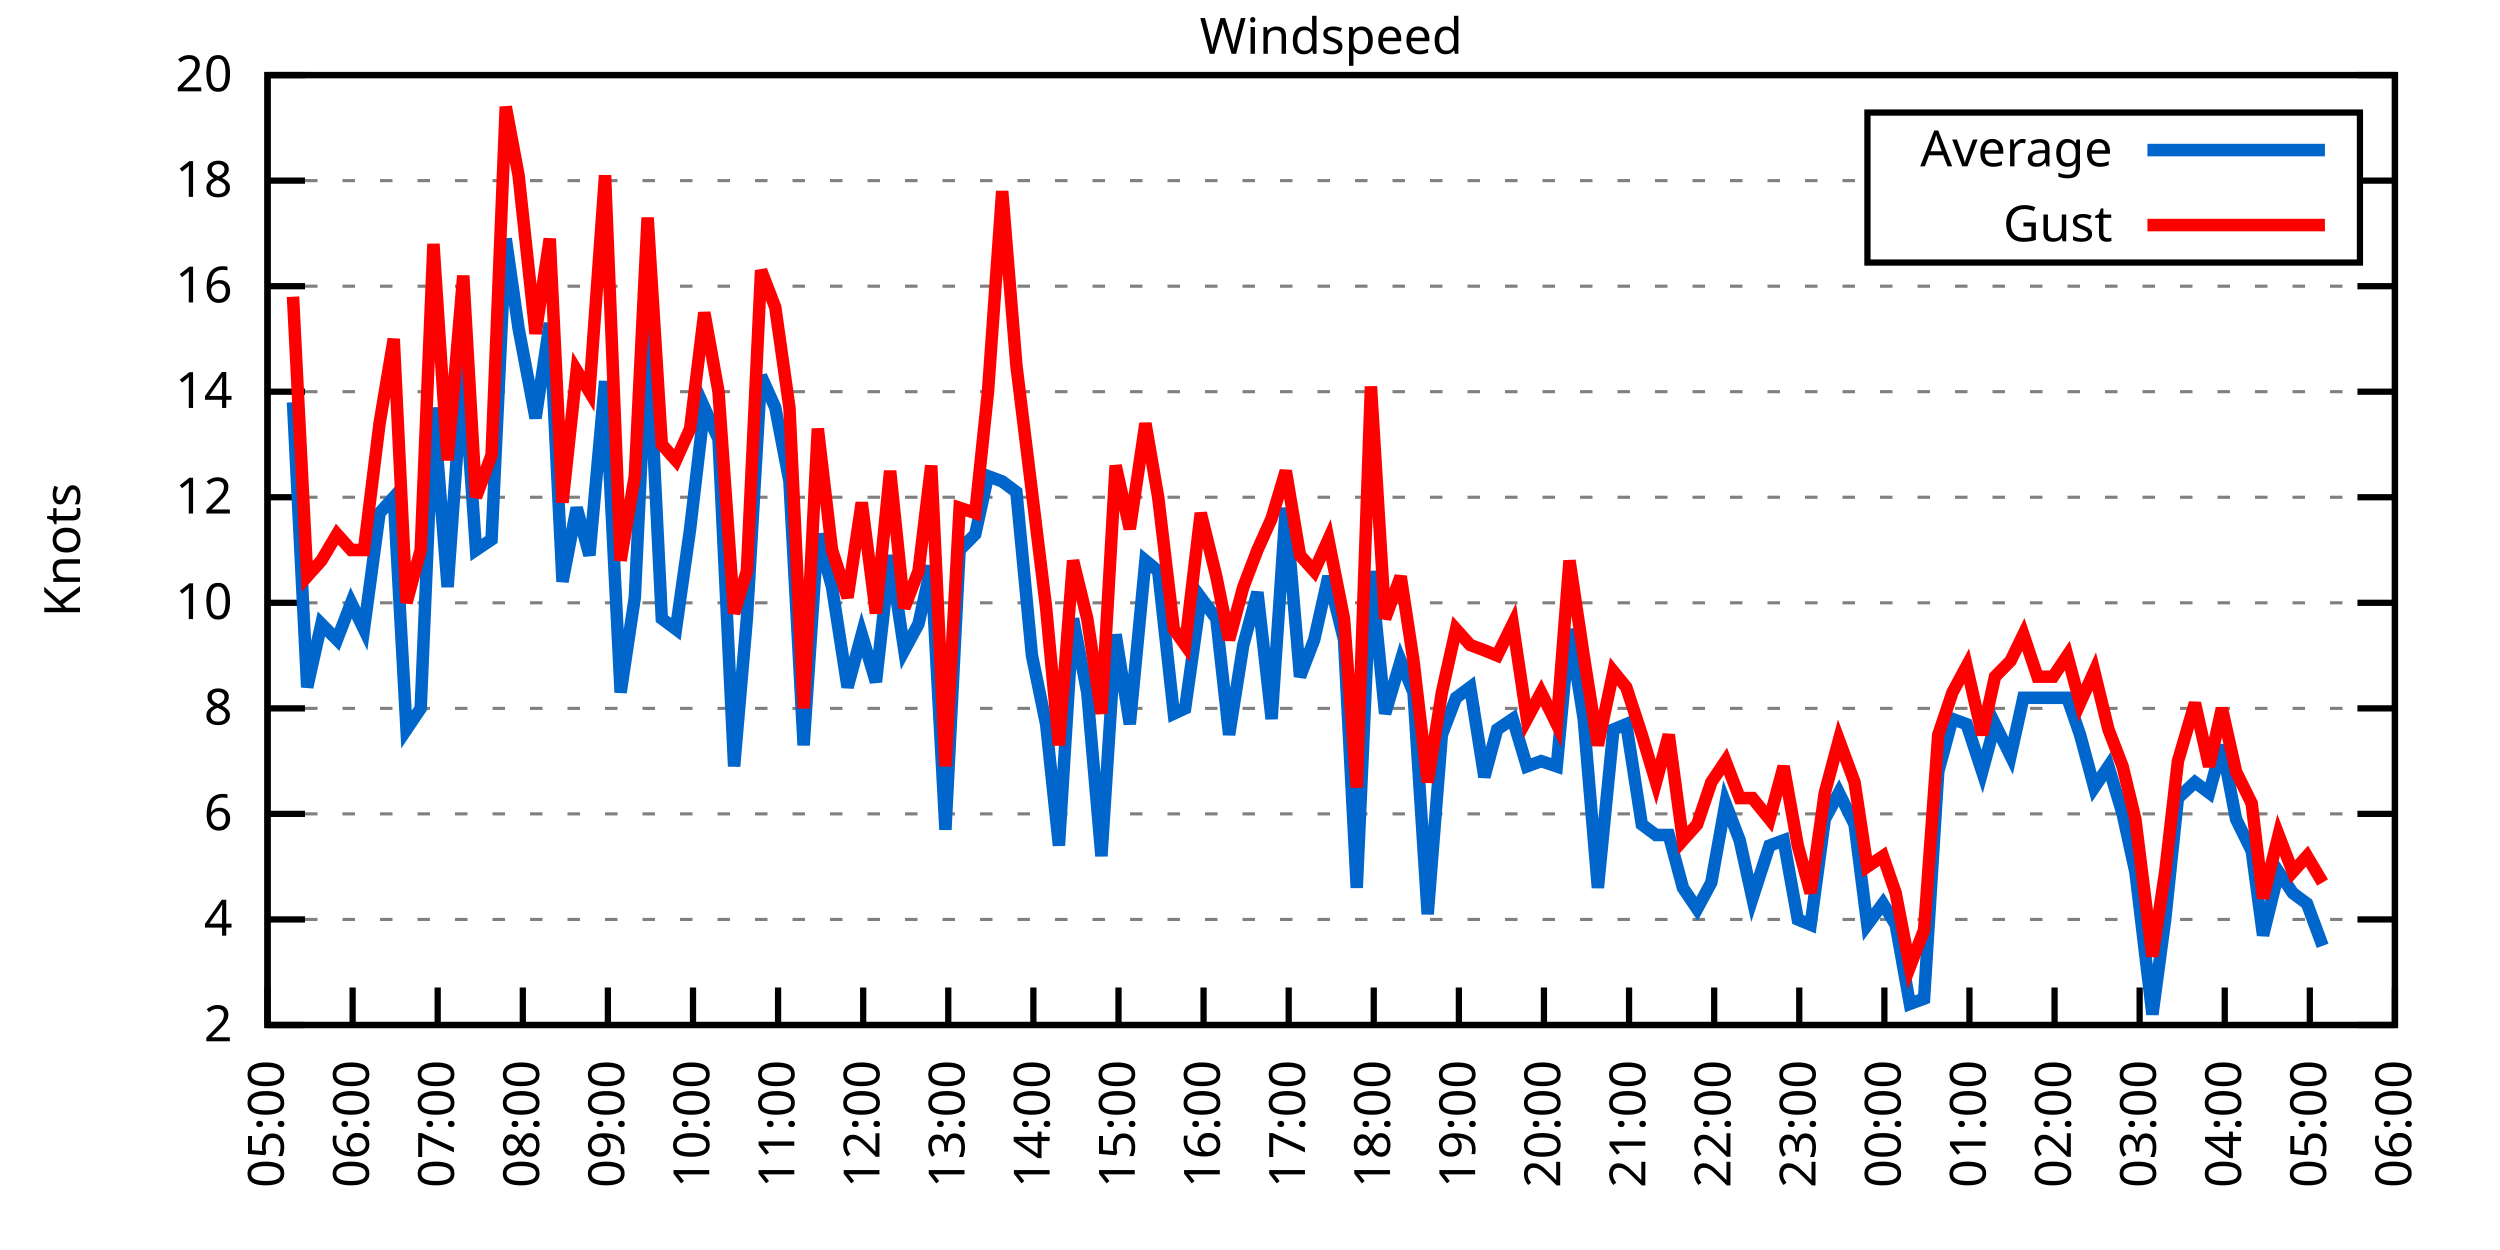
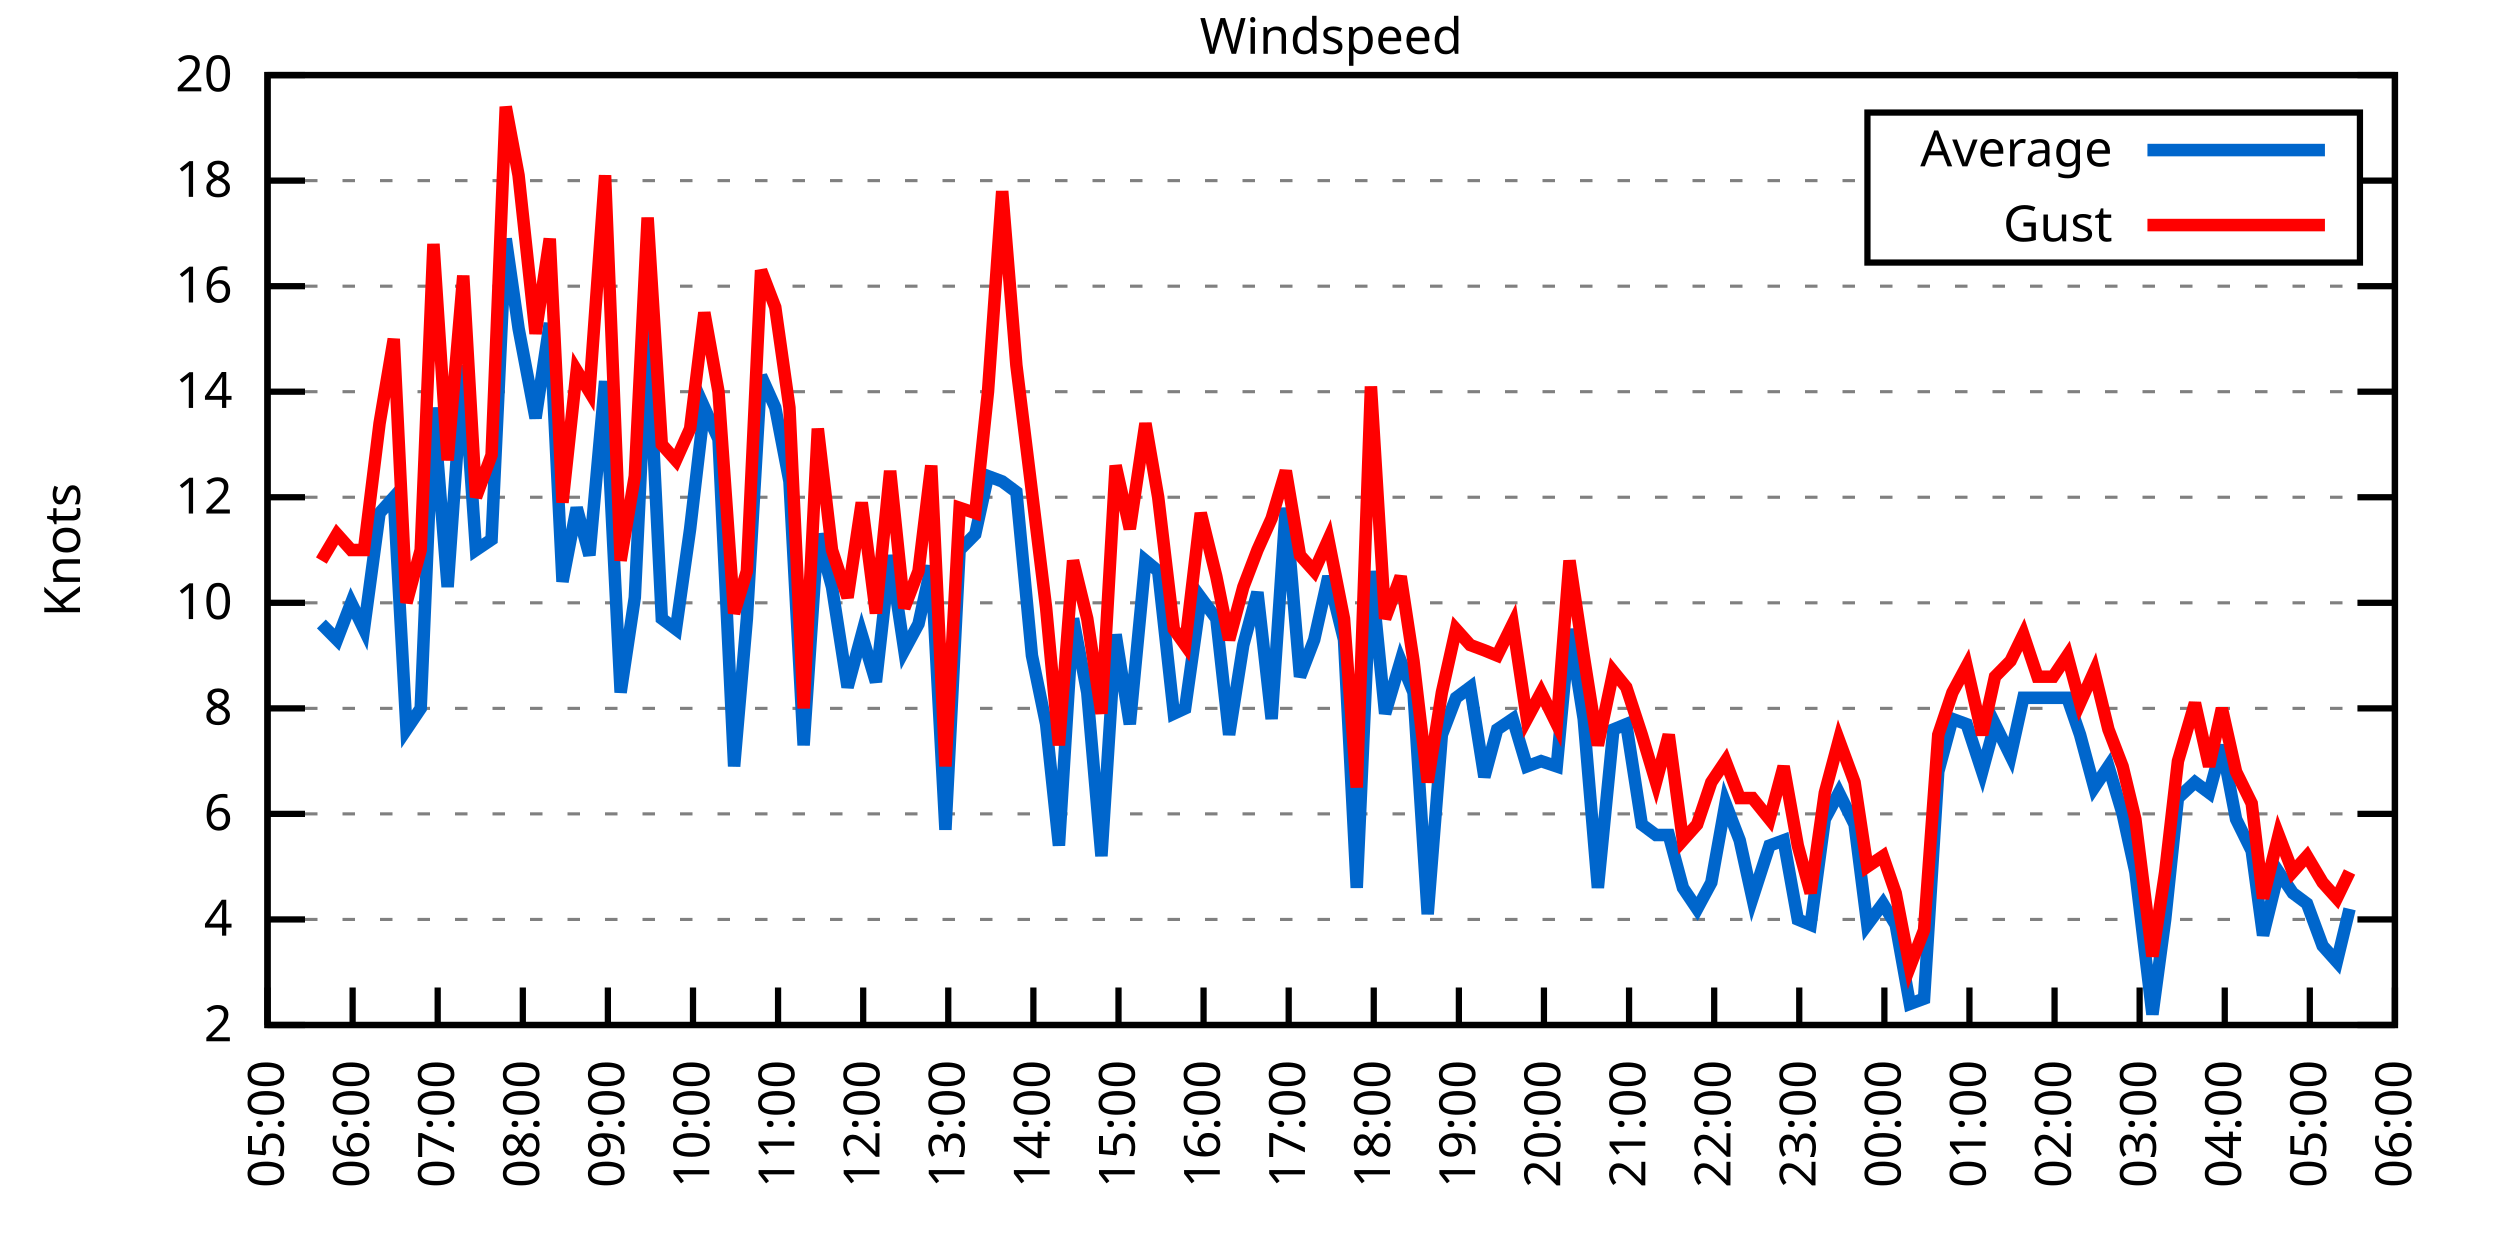
<svg xmlns="http://www.w3.org/2000/svg" xmlns:xlink="http://www.w3.org/1999/xlink" width="400" height="200" viewBox="0 0 400 200">
  <g id="gnuplot_canvas">
    <rect x="0" y="0" width="400" height="200" fill="none" />
    <defs>
      <circle id="gpDot" r="0.5" stroke-width="0.5" stroke="currentColor" />
      <path id="gpPt0" stroke-width="0.333" stroke="currentColor" d="M-1,0 h2 M0,-1 v2" />
      <path id="gpPt1" stroke-width="0.333" stroke="currentColor" d="M-1,-1 L1,1 M1,-1 L-1,1" />
      <path id="gpPt2" stroke-width="0.333" stroke="currentColor" d="M-1,0 L1,0 M0,-1 L0,1 M-1,-1 L1,1 M-1,1 L1,-1" />
      <rect id="gpPt3" stroke-width="0.333" stroke="currentColor" x="-1" y="-1" width="2" height="2" />
      <rect id="gpPt4" stroke-width="0.333" stroke="currentColor" fill="currentColor" x="-1" y="-1" width="2" height="2" />
      <circle id="gpPt5" stroke-width="0.333" stroke="currentColor" cx="0" cy="0" r="1" />
      <use xlink:href="#gpPt5" id="gpPt6" fill="currentColor" stroke="none" />
      <path id="gpPt7" stroke-width="0.333" stroke="currentColor" d="M0,-1.33 L-1.33,0.67 L1.33,0.67 z" />
      <use xlink:href="#gpPt7" id="gpPt8" fill="currentColor" stroke="none" />
      <use xlink:href="#gpPt7" id="gpPt9" stroke="currentColor" transform="rotate(180)" />
      <use xlink:href="#gpPt9" id="gpPt10" fill="currentColor" stroke="none" />
      <use xlink:href="#gpPt3" id="gpPt11" stroke="currentColor" transform="rotate(45)" />
      <use xlink:href="#gpPt11" id="gpPt12" fill="currentColor" stroke="none" />
      <path id="gpPt13" stroke-width="0.333" stroke="currentColor" d="M0,1.330 L1.265,0.411 L0.782,-1.067 L-0.782,-1.076 L-1.265,0.411 z" />
      <use xlink:href="#gpPt13" id="gpPt14" fill="currentColor" stroke="none" />
      <filter id="textbox" filterUnits="objectBoundingBox" x="0" y="0" height="1" width="1">
        <feFlood flood-color="white" flood-opacity="1" result="bgnd" />
        <feComposite in="SourceGraphic" in2="bgnd" operator="atop" />
      </filter>
      <filter id="greybox" filterUnits="objectBoundingBox" x="0" y="0" height="1" width="1">
        <feFlood flood-color="lightgrey" flood-opacity="1" result="grey" />
        <feComposite in="SourceGraphic" in2="grey" operator="atop" />
      </filter>
    </defs>
    <g fill="none" color="white" stroke="currentColor" stroke-width="1.00" stroke-linecap="butt" stroke-linejoin="miter">
</g>
    <g fill="none" color="black" stroke="currentColor" stroke-width="1.00" stroke-linecap="butt" stroke-linejoin="miter">
      <g stroke="none" shape-rendering="crispEdges">
        <polygon fill="rgb(255, 255, 255)" points="42.80,164.00 383.18,164.00 383.18,12.02 42.80,12.02 " />
      </g>
    </g>
    <g fill="none" color="black" stroke="currentColor" stroke-width="1.00" stroke-linecap="butt" stroke-linejoin="miter">
</g>
    <g fill="none" color="black" stroke="black" stroke-width="0.50" stroke-linecap="butt" stroke-linejoin="miter">
</g>
    <g fill="none" color="gray" stroke="currentColor" stroke-width="0.50" stroke-linecap="butt" stroke-linejoin="miter">
      <path stroke="gray" stroke-dasharray="2,4" class="gridline" d="M42.80,164.00 L383.19,164.00  " />
    </g>
    <g fill="none" color="gray" stroke="gray" stroke-width="1.00" stroke-linecap="butt" stroke-linejoin="miter">
</g>
    <g fill="none" color="black" stroke="currentColor" stroke-width="1.00" stroke-linecap="butt" stroke-linejoin="miter">
      <path stroke="black" d="M42.80,164.00 L48.80,164.00 M383.19,164.00 L377.19,164.00  " />
      <g transform="translate(37.20,166.60)" stroke="none" fill="black" font-family="Sans" font-size="8.00" text-anchor="end">
        <text>
          <tspan font-family="Sans"> 2</tspan>
        </text>
      </g>
    </g>
    <g fill="none" color="black" stroke="currentColor" stroke-width="1.00" stroke-linecap="butt" stroke-linejoin="miter">
</g>
    <g fill="none" color="black" stroke="black" stroke-width="0.50" stroke-linecap="butt" stroke-linejoin="miter">
</g>
    <g fill="none" color="gray" stroke="currentColor" stroke-width="0.50" stroke-linecap="butt" stroke-linejoin="miter">
      <path stroke="gray" stroke-dasharray="2,4" class="gridline" d="M42.80,147.11 L383.19,147.11  " />
    </g>
    <g fill="none" color="gray" stroke="gray" stroke-width="1.00" stroke-linecap="butt" stroke-linejoin="miter">
</g>
    <g fill="none" color="black" stroke="currentColor" stroke-width="1.00" stroke-linecap="butt" stroke-linejoin="miter">
      <path stroke="black" d="M42.80,147.11 L48.80,147.11 M383.19,147.11 L377.19,147.11  " />
      <g transform="translate(37.20,149.71)" stroke="none" fill="black" font-family="Sans" font-size="8.00" text-anchor="end">
        <text>
          <tspan font-family="Sans"> 4</tspan>
        </text>
      </g>
    </g>
    <g fill="none" color="black" stroke="currentColor" stroke-width="1.00" stroke-linecap="butt" stroke-linejoin="miter">
</g>
    <g fill="none" color="black" stroke="black" stroke-width="0.50" stroke-linecap="butt" stroke-linejoin="miter">
</g>
    <g fill="none" color="gray" stroke="currentColor" stroke-width="0.50" stroke-linecap="butt" stroke-linejoin="miter">
      <path stroke="gray" stroke-dasharray="2,4" class="gridline" d="M42.80,130.22 L383.19,130.22  " />
    </g>
    <g fill="none" color="gray" stroke="gray" stroke-width="1.00" stroke-linecap="butt" stroke-linejoin="miter">
</g>
    <g fill="none" color="black" stroke="currentColor" stroke-width="1.00" stroke-linecap="butt" stroke-linejoin="miter">
      <path stroke="black" d="M42.80,130.22 L48.80,130.22 M383.19,130.22 L377.19,130.22  " />
      <g transform="translate(37.20,132.82)" stroke="none" fill="black" font-family="Sans" font-size="8.00" text-anchor="end">
        <text>
          <tspan font-family="Sans"> 6</tspan>
        </text>
      </g>
    </g>
    <g fill="none" color="black" stroke="currentColor" stroke-width="1.00" stroke-linecap="butt" stroke-linejoin="miter">
</g>
    <g fill="none" color="black" stroke="black" stroke-width="0.50" stroke-linecap="butt" stroke-linejoin="miter">
</g>
    <g fill="none" color="gray" stroke="currentColor" stroke-width="0.50" stroke-linecap="butt" stroke-linejoin="miter">
      <path stroke="gray" stroke-dasharray="2,4" class="gridline" d="M42.80,113.34 L383.19,113.34  " />
    </g>
    <g fill="none" color="gray" stroke="gray" stroke-width="1.00" stroke-linecap="butt" stroke-linejoin="miter">
</g>
    <g fill="none" color="black" stroke="currentColor" stroke-width="1.00" stroke-linecap="butt" stroke-linejoin="miter">
      <path stroke="black" d="M42.80,113.34 L48.80,113.34 M383.19,113.34 L377.19,113.34  " />
      <g transform="translate(37.20,115.94)" stroke="none" fill="black" font-family="Sans" font-size="8.00" text-anchor="end">
        <text>
          <tspan font-family="Sans"> 8</tspan>
        </text>
      </g>
    </g>
    <g fill="none" color="black" stroke="currentColor" stroke-width="1.00" stroke-linecap="butt" stroke-linejoin="miter">
</g>
    <g fill="none" color="black" stroke="black" stroke-width="0.50" stroke-linecap="butt" stroke-linejoin="miter">
</g>
    <g fill="none" color="gray" stroke="currentColor" stroke-width="0.50" stroke-linecap="butt" stroke-linejoin="miter">
      <path stroke="gray" stroke-dasharray="2,4" class="gridline" d="M42.80,96.45 L383.19,96.45  " />
    </g>
    <g fill="none" color="gray" stroke="gray" stroke-width="1.00" stroke-linecap="butt" stroke-linejoin="miter">
</g>
    <g fill="none" color="black" stroke="currentColor" stroke-width="1.00" stroke-linecap="butt" stroke-linejoin="miter">
      <path stroke="black" d="M42.80,96.45 L48.80,96.45 M383.19,96.45 L377.19,96.45  " />
      <g transform="translate(37.20,99.05)" stroke="none" fill="black" font-family="Sans" font-size="8.00" text-anchor="end">
        <text>
          <tspan font-family="Sans"> 10</tspan>
        </text>
      </g>
    </g>
    <g fill="none" color="black" stroke="currentColor" stroke-width="1.00" stroke-linecap="butt" stroke-linejoin="miter">
</g>
    <g fill="none" color="black" stroke="black" stroke-width="0.50" stroke-linecap="butt" stroke-linejoin="miter">
</g>
    <g fill="none" color="gray" stroke="currentColor" stroke-width="0.50" stroke-linecap="butt" stroke-linejoin="miter">
      <path stroke="gray" stroke-dasharray="2,4" class="gridline" d="M42.80,79.56 L383.19,79.56  " />
    </g>
    <g fill="none" color="gray" stroke="gray" stroke-width="1.00" stroke-linecap="butt" stroke-linejoin="miter">
</g>
    <g fill="none" color="black" stroke="currentColor" stroke-width="1.00" stroke-linecap="butt" stroke-linejoin="miter">
      <path stroke="black" d="M42.80,79.56 L48.80,79.56 M383.19,79.56 L377.19,79.56  " />
      <g transform="translate(37.20,82.16)" stroke="none" fill="black" font-family="Sans" font-size="8.00" text-anchor="end">
        <text>
          <tspan font-family="Sans"> 12</tspan>
        </text>
      </g>
    </g>
    <g fill="none" color="black" stroke="currentColor" stroke-width="1.00" stroke-linecap="butt" stroke-linejoin="miter">
</g>
    <g fill="none" color="black" stroke="black" stroke-width="0.50" stroke-linecap="butt" stroke-linejoin="miter">
</g>
    <g fill="none" color="gray" stroke="currentColor" stroke-width="0.50" stroke-linecap="butt" stroke-linejoin="miter">
      <path stroke="gray" stroke-dasharray="2,4" class="gridline" d="M42.80,62.67 L383.19,62.67  " />
    </g>
    <g fill="none" color="gray" stroke="gray" stroke-width="1.00" stroke-linecap="butt" stroke-linejoin="miter">
</g>
    <g fill="none" color="black" stroke="currentColor" stroke-width="1.00" stroke-linecap="butt" stroke-linejoin="miter">
      <path stroke="black" d="M42.80,62.67 L48.80,62.67 M383.19,62.67 L377.19,62.67  " />
      <g transform="translate(37.20,65.27)" stroke="none" fill="black" font-family="Sans" font-size="8.00" text-anchor="end">
        <text>
          <tspan font-family="Sans"> 14</tspan>
        </text>
      </g>
    </g>
    <g fill="none" color="black" stroke="currentColor" stroke-width="1.00" stroke-linecap="butt" stroke-linejoin="miter">
</g>
    <g fill="none" color="black" stroke="black" stroke-width="0.50" stroke-linecap="butt" stroke-linejoin="miter">
</g>
    <g fill="none" color="gray" stroke="currentColor" stroke-width="0.50" stroke-linecap="butt" stroke-linejoin="miter">
      <path stroke="gray" stroke-dasharray="2,4" class="gridline" d="M42.80,45.79 L383.19,45.79  " />
    </g>
    <g fill="none" color="gray" stroke="gray" stroke-width="1.00" stroke-linecap="butt" stroke-linejoin="miter">
</g>
    <g fill="none" color="black" stroke="currentColor" stroke-width="1.00" stroke-linecap="butt" stroke-linejoin="miter">
      <path stroke="black" d="M42.80,45.79 L48.80,45.79 M383.19,45.79 L377.19,45.79  " />
      <g transform="translate(37.20,48.39)" stroke="none" fill="black" font-family="Sans" font-size="8.00" text-anchor="end">
        <text>
          <tspan font-family="Sans"> 16</tspan>
        </text>
      </g>
    </g>
    <g fill="none" color="black" stroke="currentColor" stroke-width="1.00" stroke-linecap="butt" stroke-linejoin="miter">
</g>
    <g fill="none" color="black" stroke="black" stroke-width="0.50" stroke-linecap="butt" stroke-linejoin="miter">
</g>
    <g fill="none" color="gray" stroke="currentColor" stroke-width="0.50" stroke-linecap="butt" stroke-linejoin="miter">
      <path stroke="gray" stroke-dasharray="2,4" class="gridline" d="M42.80,28.90 L298.79,28.90 M377.59,28.90 L383.19,28.90  " />
    </g>
    <g fill="none" color="gray" stroke="gray" stroke-width="1.00" stroke-linecap="butt" stroke-linejoin="miter">
</g>
    <g fill="none" color="black" stroke="currentColor" stroke-width="1.00" stroke-linecap="butt" stroke-linejoin="miter">
      <path stroke="black" d="M42.80,28.90 L48.80,28.90 M383.19,28.90 L377.19,28.90  " />
      <g transform="translate(37.20,31.50)" stroke="none" fill="black" font-family="Sans" font-size="8.00" text-anchor="end">
        <text>
          <tspan font-family="Sans"> 18</tspan>
        </text>
      </g>
    </g>
    <g fill="none" color="black" stroke="currentColor" stroke-width="1.00" stroke-linecap="butt" stroke-linejoin="miter">
</g>
    <g fill="none" color="black" stroke="black" stroke-width="0.50" stroke-linecap="butt" stroke-linejoin="miter">
</g>
    <g fill="none" color="gray" stroke="currentColor" stroke-width="0.50" stroke-linecap="butt" stroke-linejoin="miter">
      <path stroke="gray" stroke-dasharray="2,4" class="gridline" d="M42.80,12.01 L383.19,12.01  " />
    </g>
    <g fill="none" color="gray" stroke="gray" stroke-width="1.00" stroke-linecap="butt" stroke-linejoin="miter">
</g>
    <g fill="none" color="black" stroke="currentColor" stroke-width="1.00" stroke-linecap="butt" stroke-linejoin="miter">
      <path stroke="black" d="M42.80,12.01 L48.80,12.01 M383.19,12.01 L377.19,12.01  " />
      <g transform="translate(37.20,14.61)" stroke="none" fill="black" font-family="Sans" font-size="8.00" text-anchor="end">
        <text>
          <tspan font-family="Sans"> 20</tspan>
        </text>
      </g>
    </g>
    <g fill="none" color="black" stroke="currentColor" stroke-width="1.00" stroke-linecap="butt" stroke-linejoin="miter">
      <path stroke="black" d="M42.80,164.00 L42.80,158.00  " />
      <g transform="translate(45.40,169.60) rotate(270.00)" stroke="none" fill="black" font-family="Sans" font-size="8.00" text-anchor="end">
        <text>
          <tspan font-family="Sans">05:00</tspan>
        </text>
      </g>
    </g>
    <g fill="none" color="black" stroke="currentColor" stroke-width="1.00" stroke-linecap="butt" stroke-linejoin="miter">
      <path stroke="black" d="M56.42,164.00 L56.42,158.00  " />
      <g transform="translate(59.02,169.60) rotate(270.00)" stroke="none" fill="black" font-family="Sans" font-size="8.00" text-anchor="end">
        <text>
          <tspan font-family="Sans">06:00</tspan>
        </text>
      </g>
    </g>
    <g fill="none" color="black" stroke="currentColor" stroke-width="1.00" stroke-linecap="butt" stroke-linejoin="miter">
      <path stroke="black" d="M70.03,164.00 L70.03,158.00  " />
      <g transform="translate(72.63,169.60) rotate(270.00)" stroke="none" fill="black" font-family="Sans" font-size="8.00" text-anchor="end">
        <text>
          <tspan font-family="Sans">07:00</tspan>
        </text>
      </g>
    </g>
    <g fill="none" color="black" stroke="currentColor" stroke-width="1.00" stroke-linecap="butt" stroke-linejoin="miter">
      <path stroke="black" d="M83.65,164.00 L83.65,158.00  " />
      <g transform="translate(86.25,169.60) rotate(270.00)" stroke="none" fill="black" font-family="Sans" font-size="8.00" text-anchor="end">
        <text>
          <tspan font-family="Sans">08:00</tspan>
        </text>
      </g>
    </g>
    <g fill="none" color="black" stroke="currentColor" stroke-width="1.00" stroke-linecap="butt" stroke-linejoin="miter">
      <path stroke="black" d="M97.26,164.00 L97.26,158.00  " />
      <g transform="translate(99.86,169.60) rotate(270.00)" stroke="none" fill="black" font-family="Sans" font-size="8.00" text-anchor="end">
        <text>
          <tspan font-family="Sans">09:00</tspan>
        </text>
      </g>
    </g>
    <g fill="none" color="black" stroke="currentColor" stroke-width="1.00" stroke-linecap="butt" stroke-linejoin="miter">
      <path stroke="black" d="M110.88,164.00 L110.88,158.00  " />
      <g transform="translate(113.48,169.60) rotate(270.00)" stroke="none" fill="black" font-family="Sans" font-size="8.00" text-anchor="end">
        <text>
          <tspan font-family="Sans">10:00</tspan>
        </text>
      </g>
    </g>
    <g fill="none" color="black" stroke="currentColor" stroke-width="1.00" stroke-linecap="butt" stroke-linejoin="miter">
      <path stroke="black" d="M124.49,164.00 L124.49,158.00  " />
      <g transform="translate(127.09,169.60) rotate(270.00)" stroke="none" fill="black" font-family="Sans" font-size="8.00" text-anchor="end">
        <text>
          <tspan font-family="Sans">11:00</tspan>
        </text>
      </g>
    </g>
    <g fill="none" color="black" stroke="currentColor" stroke-width="1.00" stroke-linecap="butt" stroke-linejoin="miter">
      <path stroke="black" d="M138.11,164.00 L138.11,158.00  " />
      <g transform="translate(140.71,169.60) rotate(270.00)" stroke="none" fill="black" font-family="Sans" font-size="8.00" text-anchor="end">
        <text>
          <tspan font-family="Sans">12:00</tspan>
        </text>
      </g>
    </g>
    <g fill="none" color="black" stroke="currentColor" stroke-width="1.00" stroke-linecap="butt" stroke-linejoin="miter">
      <path stroke="black" d="M151.72,164.00 L151.72,158.00  " />
      <g transform="translate(154.32,169.60) rotate(270.00)" stroke="none" fill="black" font-family="Sans" font-size="8.00" text-anchor="end">
        <text>
          <tspan font-family="Sans">13:00</tspan>
        </text>
      </g>
    </g>
    <g fill="none" color="black" stroke="currentColor" stroke-width="1.00" stroke-linecap="butt" stroke-linejoin="miter">
      <path stroke="black" d="M165.34,164.00 L165.34,158.00  " />
      <g transform="translate(167.94,169.60) rotate(270.00)" stroke="none" fill="black" font-family="Sans" font-size="8.00" text-anchor="end">
        <text>
          <tspan font-family="Sans">14:00</tspan>
        </text>
      </g>
    </g>
    <g fill="none" color="black" stroke="currentColor" stroke-width="1.00" stroke-linecap="butt" stroke-linejoin="miter">
      <path stroke="black" d="M178.96,164.00 L178.96,158.00  " />
      <g transform="translate(181.56,169.60) rotate(270.00)" stroke="none" fill="black" font-family="Sans" font-size="8.00" text-anchor="end">
        <text>
          <tspan font-family="Sans">15:00</tspan>
        </text>
      </g>
    </g>
    <g fill="none" color="black" stroke="currentColor" stroke-width="1.00" stroke-linecap="butt" stroke-linejoin="miter">
      <path stroke="black" d="M192.57,164.00 L192.57,158.00  " />
      <g transform="translate(195.17,169.60) rotate(270.00)" stroke="none" fill="black" font-family="Sans" font-size="8.00" text-anchor="end">
        <text>
          <tspan font-family="Sans">16:00</tspan>
        </text>
      </g>
    </g>
    <g fill="none" color="black" stroke="currentColor" stroke-width="1.00" stroke-linecap="butt" stroke-linejoin="miter">
      <path stroke="black" d="M206.19,164.00 L206.19,158.00  " />
      <g transform="translate(208.79,169.60) rotate(270.00)" stroke="none" fill="black" font-family="Sans" font-size="8.00" text-anchor="end">
        <text>
          <tspan font-family="Sans">17:00</tspan>
        </text>
      </g>
    </g>
    <g fill="none" color="black" stroke="currentColor" stroke-width="1.00" stroke-linecap="butt" stroke-linejoin="miter">
      <path stroke="black" d="M219.80,164.00 L219.80,158.00  " />
      <g transform="translate(222.40,169.60) rotate(270.00)" stroke="none" fill="black" font-family="Sans" font-size="8.00" text-anchor="end">
        <text>
          <tspan font-family="Sans">18:00</tspan>
        </text>
      </g>
    </g>
    <g fill="none" color="black" stroke="currentColor" stroke-width="1.00" stroke-linecap="butt" stroke-linejoin="miter">
      <path stroke="black" d="M233.42,164.00 L233.42,158.00  " />
      <g transform="translate(236.02,169.60) rotate(270.00)" stroke="none" fill="black" font-family="Sans" font-size="8.00" text-anchor="end">
        <text>
          <tspan font-family="Sans">19:00</tspan>
        </text>
      </g>
    </g>
    <g fill="none" color="black" stroke="currentColor" stroke-width="1.00" stroke-linecap="butt" stroke-linejoin="miter">
      <path stroke="black" d="M247.03,164.00 L247.03,158.00  " />
      <g transform="translate(249.63,169.60) rotate(270.00)" stroke="none" fill="black" font-family="Sans" font-size="8.00" text-anchor="end">
        <text>
          <tspan font-family="Sans">20:00</tspan>
        </text>
      </g>
    </g>
    <g fill="none" color="black" stroke="currentColor" stroke-width="1.00" stroke-linecap="butt" stroke-linejoin="miter">
      <path stroke="black" d="M260.65,164.00 L260.65,158.00  " />
      <g transform="translate(263.25,169.60) rotate(270.00)" stroke="none" fill="black" font-family="Sans" font-size="8.00" text-anchor="end">
        <text>
          <tspan font-family="Sans">21:00</tspan>
        </text>
      </g>
    </g>
    <g fill="none" color="black" stroke="currentColor" stroke-width="1.00" stroke-linecap="butt" stroke-linejoin="miter">
      <path stroke="black" d="M274.27,164.00 L274.27,158.00  " />
      <g transform="translate(276.87,169.60) rotate(270.00)" stroke="none" fill="black" font-family="Sans" font-size="8.00" text-anchor="end">
        <text>
          <tspan font-family="Sans">22:00</tspan>
        </text>
      </g>
    </g>
    <g fill="none" color="black" stroke="currentColor" stroke-width="1.00" stroke-linecap="butt" stroke-linejoin="miter">
      <path stroke="black" d="M287.88,164.00 L287.88,158.00  " />
      <g transform="translate(290.48,169.60) rotate(270.00)" stroke="none" fill="black" font-family="Sans" font-size="8.00" text-anchor="end">
        <text>
          <tspan font-family="Sans">23:00</tspan>
        </text>
      </g>
    </g>
    <g fill="none" color="black" stroke="currentColor" stroke-width="1.00" stroke-linecap="butt" stroke-linejoin="miter">
      <path stroke="black" d="M301.50,164.00 L301.50,158.00  " />
      <g transform="translate(304.10,169.60) rotate(270.00)" stroke="none" fill="black" font-family="Sans" font-size="8.00" text-anchor="end">
        <text>
          <tspan font-family="Sans">00:00</tspan>
        </text>
      </g>
    </g>
    <g fill="none" color="black" stroke="currentColor" stroke-width="1.00" stroke-linecap="butt" stroke-linejoin="miter">
      <path stroke="black" d="M315.11,164.00 L315.11,158.00  " />
      <g transform="translate(317.71,169.60) rotate(270.00)" stroke="none" fill="black" font-family="Sans" font-size="8.00" text-anchor="end">
        <text>
          <tspan font-family="Sans">01:00</tspan>
        </text>
      </g>
    </g>
    <g fill="none" color="black" stroke="currentColor" stroke-width="1.00" stroke-linecap="butt" stroke-linejoin="miter">
      <path stroke="black" d="M328.73,164.00 L328.73,158.00  " />
      <g transform="translate(331.33,169.60) rotate(270.00)" stroke="none" fill="black" font-family="Sans" font-size="8.00" text-anchor="end">
        <text>
          <tspan font-family="Sans">02:00</tspan>
        </text>
      </g>
    </g>
    <g fill="none" color="black" stroke="currentColor" stroke-width="1.00" stroke-linecap="butt" stroke-linejoin="miter">
      <path stroke="black" d="M342.34,164.00 L342.34,158.00  " />
      <g transform="translate(344.94,169.60) rotate(270.00)" stroke="none" fill="black" font-family="Sans" font-size="8.00" text-anchor="end">
        <text>
          <tspan font-family="Sans">03:00</tspan>
        </text>
      </g>
    </g>
    <g fill="none" color="black" stroke="currentColor" stroke-width="1.00" stroke-linecap="butt" stroke-linejoin="miter">
      <path stroke="black" d="M355.96,164.00 L355.96,158.00  " />
      <g transform="translate(358.56,169.60) rotate(270.00)" stroke="none" fill="black" font-family="Sans" font-size="8.00" text-anchor="end">
        <text>
          <tspan font-family="Sans">04:00</tspan>
        </text>
      </g>
    </g>
    <g fill="none" color="black" stroke="currentColor" stroke-width="1.00" stroke-linecap="butt" stroke-linejoin="miter">
      <path stroke="black" d="M369.57,164.00 L369.57,158.00  " />
      <g transform="translate(372.17,169.60) rotate(270.00)" stroke="none" fill="black" font-family="Sans" font-size="8.00" text-anchor="end">
        <text>
          <tspan font-family="Sans">05:00</tspan>
        </text>
      </g>
    </g>
    <g fill="none" color="black" stroke="currentColor" stroke-width="1.00" stroke-linecap="butt" stroke-linejoin="miter">
      <path stroke="black" d="M383.19,164.00 L383.19,158.00  " />
      <g transform="translate(385.79,169.60) rotate(270.00)" stroke="none" fill="black" font-family="Sans" font-size="8.00" text-anchor="end">
        <text>
          <tspan font-family="Sans">06:00</tspan>
        </text>
      </g>
    </g>
    <g fill="none" color="black" stroke="currentColor" stroke-width="1.00" stroke-linecap="butt" stroke-linejoin="miter">
</g>
    <g fill="none" color="black" stroke="currentColor" stroke-width="1.00" stroke-linecap="butt" stroke-linejoin="miter">
      <path stroke="black" d="M42.80,12.01 L42.80,164.00 L383.19,164.00 L383.19,12.01 L42.80,12.01 Z  " />
    </g>
    <g fill="none" color="black" stroke="currentColor" stroke-width="1.00" stroke-linecap="butt" stroke-linejoin="miter">
</g>
    <g fill="none" color="black" stroke="currentColor" stroke-width="1.00" stroke-linecap="butt" stroke-linejoin="miter">
      <path stroke="black" d="M298.79,42.01 L298.79,18.01 L377.59,18.01 L377.59,42.01 L298.79,42.01 Z  " />
    </g>
    <g id="Windspeed_plot_1">
      <g fill="none" color="white" stroke="black" stroke-width="2.00" stroke-linecap="butt" stroke-linejoin="miter">
</g>
      <g fill="none" color="black" stroke="currentColor" stroke-width="2.00" stroke-linecap="butt" stroke-linejoin="miter">
        <g transform="translate(337.99,26.61)" stroke="none" fill="black" font-family="Sans" font-size="8.00" text-anchor="end">
          <text>
            <tspan font-family="Sans">Average</tspan>
          </text>
        </g>
      </g>
      <g fill="none" color="black" stroke="currentColor" stroke-width="2.00" stroke-linecap="butt" stroke-linejoin="miter">
-         <path stroke="rgb(  0, 102, 204)" d="M343.59,24.01 L371.99,24.01 M46.88,64.36 L49.15,109.96 L51.42,99.83 L53.92,102.36 L56.19,96.45 L58.23,100.67   L60.73,82.09 L63.00,79.56 L65.04,116.71 L67.31,113.34 L69.35,65.21 L71.62,93.92 L74.12,58.45 L76.16,88.00   L78.65,86.32 L80.92,38.19 L82.97,52.54 L85.69,66.90 L87.96,51.70 L90.00,93.07 L92.27,81.25 L94.31,88.85   L96.81,60.98 L99.30,110.80 L101.57,95.60 L103.62,52.54 L105.89,98.98 L108.15,100.67 L110.42,84.63 L112.69,65.21   L114.96,70.27 L117.46,122.62 L119.50,98.98 L121.77,60.14 L124.04,65.21 L126.31,77.03 L128.58,119.25 L130.85,85.47   L133.12,93.92 L135.61,109.96 L137.88,101.52 L140.15,109.11 L142.42,88.85 L144.69,104.05 L146.96,99.83 L149.00,90.54   L151.27,132.76 L153.54,88.00 L156.04,85.47 L158.08,76.18 L160.35,77.03 L162.62,78.72 L165.11,104.89 L167.38,115.87   L169.43,135.29 L171.69,98.98 L173.96,110.80 L176.23,136.98 L178.50,101.52 L180.77,115.87 L183.27,89.69 L185.31,91.38   L187.81,114.18 L189.62,113.34 L192.12,95.60 L194.61,98.98 L196.66,117.56 L198.93,103.20 L201.19,94.76 L203.46,115.03   L205.73,81.25 L208.00,108.27 L210.27,102.36 L212.54,92.23 L215.04,102.36 L217.08,142.05 L219.35,91.38 L221.62,114.18   L224.11,105.74 L226.16,110.80 L228.43,146.27 L230.70,117.56 L232.96,111.65 L235.23,109.96 L237.50,124.31 L239.55,116.71   L242.04,115.03 L244.31,122.62 L246.58,121.78 L249.08,122.62 L251.12,100.67 L253.39,115.03 L255.66,142.05 L258.15,116.71   L260.20,115.87 L262.69,131.91 L264.96,133.60 L267.00,133.60 L269.27,142.05 L271.54,145.42 L273.81,141.20 L276.08,128.54   L278.35,134.45 L280.39,143.73 L283.12,135.29 L285.38,134.45 L287.65,147.11 L289.70,147.96 L291.97,131.07 L294.23,126.85   L296.73,131.91 L298.77,147.96 L301.27,144.58 L303.31,147.96 L305.58,160.62 L307.85,159.78 L310.12,123.47 L312.39,115.03   L314.66,115.87 L317.15,123.47 L319.20,115.87 L321.69,120.94 L323.74,111.65 L326.00,111.65 L328.50,111.65 L330.77,111.65   L332.81,117.56 L335.08,126.00 L337.35,122.62 L339.62,130.22 L341.66,139.51 L344.39,162.31 L346.43,147.11 L348.47,127.69   L351.19,125.16 L353.46,126.85 L355.50,119.25 L357.77,131.07 L360.27,136.14 L362.09,149.65 L364.58,139.51 L366.85,142.89   L369.12,144.58 L371.62,151.33  " />
+         <path stroke="rgb(  0, 102, 204)" d="M343.59,24.01 L371.99,24.01 M51.42,99.83 L53.92,102.36 L56.19,96.45 L58.23,100.67 L60.73,82.09 L63.00,79.56   L65.04,116.71 L67.31,113.34 L69.35,65.21 L71.62,93.92 L74.12,58.45 L76.16,88.00 L78.65,86.32 L80.92,38.19   L82.97,52.54 L85.69,66.90 L87.96,51.70 L90.00,93.07 L92.27,81.25 L94.31,88.85 L96.81,60.98 L99.30,110.80   L101.57,95.60 L103.62,52.54 L105.89,98.98 L108.15,100.67 L110.42,84.63 L112.69,65.21 L114.96,70.27 L117.46,122.62   L119.50,98.98 L121.77,60.14 L124.04,65.21 L126.31,77.03 L128.58,119.25 L130.85,85.47 L133.12,93.92 L135.61,109.96   L137.88,101.52 L140.15,109.11 L142.42,88.85 L144.69,104.05 L146.96,99.83 L149.00,90.54 L151.27,132.76 L153.54,88.00   L156.04,85.47 L158.08,76.18 L160.35,77.03 L162.62,78.72 L165.11,104.89 L167.38,115.87 L169.43,135.29 L171.69,98.98   L173.96,110.80 L176.23,136.98 L178.50,101.52 L180.77,115.87 L183.27,89.69 L185.31,91.38 L187.81,114.18 L189.62,113.34   L192.12,95.60 L194.61,98.98 L196.66,117.56 L198.93,103.20 L201.19,94.76 L203.46,115.03 L205.73,81.25 L208.00,108.27   L210.27,102.36 L212.54,92.23 L215.04,102.36 L217.08,142.05 L219.35,91.38 L221.62,114.18 L224.11,105.74 L226.16,110.80   L228.43,146.27 L230.70,117.56 L232.96,111.65 L235.23,109.96 L237.50,124.31 L239.55,116.71 L242.04,115.03 L244.31,122.62   L246.58,121.78 L249.08,122.62 L251.12,100.67 L253.39,115.03 L255.66,142.05 L258.15,116.71 L260.20,115.87 L262.69,131.91   L264.96,133.60 L267.00,133.60 L269.27,142.05 L271.54,145.42 L273.81,141.20 L276.08,128.54 L278.35,134.45 L280.39,143.73   L283.12,135.29 L285.38,134.45 L287.65,147.11 L289.70,147.96 L291.97,131.07 L294.23,126.85 L296.73,131.91 L298.77,147.96   L301.27,144.58 L303.31,147.96 L305.58,160.62 L307.85,159.78 L310.12,123.47 L312.39,115.03 L314.66,115.87 L317.15,123.47   L319.20,115.87 L321.69,120.94 L323.74,111.65 L326.00,111.65 L328.50,111.65 L330.77,111.65 L332.81,117.56 L335.08,126.00   L337.35,122.62 L339.62,130.22 L341.66,139.51 L344.39,162.31 L346.43,147.11 L348.47,127.69 L351.19,125.16 L353.46,126.85   L355.50,119.25 L357.77,131.07 L360.27,136.14 L362.09,149.65 L364.58,139.51 L366.85,142.89 L369.12,144.58 L371.62,151.33   L373.89,153.87 L375.93,145.42  " />
      </g>
    </g>
    <g id="Windspeed_plot_2">
      <g fill="none" color="black" stroke="currentColor" stroke-width="2.00" stroke-linecap="butt" stroke-linejoin="miter">
        <g transform="translate(337.99,38.61)" stroke="none" fill="black" font-family="Sans" font-size="8.00" text-anchor="end">
          <text>
            <tspan font-family="Sans">Gust</tspan>
          </text>
        </g>
      </g>
      <g fill="none" color="black" stroke="currentColor" stroke-width="2.00" stroke-linecap="butt" stroke-linejoin="miter">
-         <path stroke="rgb(255,   0,   0)" d="M343.59,36.01 L371.99,36.01 M46.88,47.47 L49.15,92.23 L51.42,89.69 L53.92,85.47 L56.19,88.00 L58.23,88.00   L60.73,67.74 L63.00,54.23 L65.04,96.45 L67.31,88.00 L69.35,39.03 L71.62,73.65 L74.12,44.10 L76.16,79.56   L78.65,72.81 L80.92,17.08 L82.97,28.05 L85.69,53.39 L87.96,38.19 L90.00,80.41 L92.27,59.30 L94.31,62.67   L96.81,28.05 L99.30,89.69 L101.57,76.18 L103.62,34.81 L105.89,71.12 L108.15,73.65 L110.42,68.58 L112.69,50.01   L114.96,62.67 L117.46,98.14 L119.50,91.38 L121.77,43.25 L124.04,49.16 L126.31,65.21 L128.58,113.34 L130.85,68.58   L133.12,88.00 L135.61,95.60 L137.88,80.41 L140.15,98.14 L142.42,75.34 L144.69,97.29 L146.96,91.38 L149.00,74.49   L151.27,122.62 L153.54,81.25 L156.04,82.09 L158.08,62.67 L160.35,30.59 L162.62,58.45 L165.11,78.72 L167.38,97.29   L169.43,119.25 L171.69,89.69 L173.96,98.98 L176.23,114.18 L178.50,74.49 L180.77,84.63 L183.27,67.74 L185.31,79.56   L187.81,100.67 L189.62,103.20 L192.12,82.09 L194.61,92.23 L196.66,102.36 L198.93,93.92 L201.19,88.00 L203.46,82.94   L205.73,75.34 L208.00,88.85 L210.27,91.38 L212.54,86.32 L215.04,98.98 L217.08,126.00 L219.35,61.83 L221.62,98.98   L224.11,92.23 L226.16,105.74 L228.43,125.16 L230.70,110.80 L232.96,100.67 L235.23,103.20 L237.50,104.05 L239.55,104.89   L242.04,99.83 L244.31,115.03 L246.58,110.80 L249.08,115.87 L251.12,89.69 L253.39,104.89 L255.66,119.25 L258.15,107.43   L260.20,109.96 L262.69,117.56 L264.96,125.16 L267.00,117.56 L269.27,134.45 L271.54,131.91 L273.81,125.16 L276.08,121.78   L278.35,127.69 L280.39,127.69 L283.12,131.07 L285.38,122.62 L287.65,135.29 L289.70,142.89 L291.97,126.85 L294.23,118.40   L296.73,125.16 L298.77,138.67 L301.27,136.98 L303.31,142.89 L305.58,154.71 L307.85,148.80 L310.12,117.56 L312.39,110.80   L314.66,106.58 L317.15,117.56 L319.20,108.27 L321.69,105.74 L323.74,101.52 L326.00,108.27 L328.50,108.27 L330.77,104.89   L332.81,112.49 L335.08,107.43 L337.35,116.71 L339.62,122.62 L341.66,131.07 L344.39,153.02 L346.43,139.51 L348.47,121.78   L351.19,112.49 L353.46,122.62 L355.50,113.34 L357.77,123.47 L360.27,128.54 L362.09,143.73 L364.58,133.60 L366.85,139.51   L369.12,136.98 L371.62,141.20  " />
+         <path stroke="rgb(255,   0,   0)" d="M343.59,36.01 L371.99,36.01 M51.42,89.69 L53.92,85.47 L56.19,88.00 L58.23,88.00 L60.73,67.74 L63.00,54.23   L65.04,96.45 L67.31,88.00 L69.35,39.03 L71.62,73.65 L74.12,44.10 L76.16,79.56 L78.65,72.81 L80.92,17.08   L82.97,28.05 L85.69,53.39 L87.96,38.19 L90.00,80.41 L92.27,59.30 L94.31,62.67 L96.81,28.05 L99.30,89.69   L101.57,76.18 L103.62,34.81 L105.89,71.12 L108.15,73.65 L110.42,68.58 L112.69,50.01 L114.96,62.67 L117.46,98.14   L119.50,91.38 L121.77,43.25 L124.04,49.16 L126.31,65.21 L128.58,113.34 L130.85,68.58 L133.12,88.00 L135.61,95.60   L137.88,80.41 L140.15,98.14 L142.42,75.34 L144.69,97.29 L146.96,91.38 L149.00,74.49 L151.27,122.62 L153.54,81.25   L156.04,82.09 L158.08,62.67 L160.35,30.59 L162.62,58.45 L165.11,78.72 L167.38,97.29 L169.43,119.25 L171.69,89.69   L173.96,98.98 L176.23,114.18 L178.50,74.49 L180.77,84.63 L183.27,67.74 L185.31,79.56 L187.81,100.67 L189.62,103.20   L192.12,82.09 L194.61,92.23 L196.66,102.36 L198.93,93.92 L201.19,88.00 L203.46,82.94 L205.73,75.34 L208.00,88.85   L210.27,91.38 L212.54,86.32 L215.04,98.98 L217.08,126.00 L219.35,61.83 L221.62,98.98 L224.11,92.23 L226.16,105.74   L228.43,125.16 L230.70,110.80 L232.96,100.67 L235.23,103.20 L237.50,104.05 L239.55,104.89 L242.04,99.83 L244.31,115.03   L246.58,110.80 L249.08,115.87 L251.12,89.69 L253.39,104.89 L255.66,119.25 L258.15,107.43 L260.20,109.96 L262.69,117.56   L264.96,125.16 L267.00,117.56 L269.27,134.45 L271.54,131.91 L273.81,125.16 L276.08,121.78 L278.35,127.69 L280.39,127.69   L283.12,131.07 L285.38,122.62 L287.65,135.29 L289.70,142.89 L291.97,126.85 L294.23,118.40 L296.73,125.16 L298.77,138.67   L301.27,136.98 L303.31,142.89 L305.58,154.71 L307.85,148.80 L310.12,117.56 L312.39,110.80 L314.66,106.58 L317.15,117.56   L319.20,108.27 L321.69,105.74 L323.74,101.52 L326.00,108.27 L328.50,108.27 L330.77,104.89 L332.81,112.49 L335.08,107.43   L337.35,116.71 L339.62,122.62 L341.66,131.07 L344.39,153.02 L346.43,139.51 L348.47,121.78 L351.19,112.49 L353.46,122.62   L355.50,113.34 L357.77,123.47 L360.27,128.54 L362.09,143.73 L364.58,133.60 L366.85,139.51 L369.12,136.98 L371.62,141.20   L373.89,143.73 L375.93,139.51  " />
      </g>
    </g>
    <g fill="none" color="black" stroke="currentColor" stroke-width="2.00" stroke-linecap="butt" stroke-linejoin="miter">
</g>
    <g fill="none" color="black" stroke="black" stroke-width="1.00" stroke-linecap="butt" stroke-linejoin="miter">
</g>
    <g fill="none" color="black" stroke="currentColor" stroke-width="1.00" stroke-linecap="butt" stroke-linejoin="miter">
      <path stroke="black" d="M42.80,12.01 L42.80,164.00 L383.19,164.00 L383.19,12.01 L42.80,12.01 Z  " />
      <g transform="translate(12.80,88.01) rotate(270.00)" stroke="none" fill="black" font-family="Sans" font-size="8.00" text-anchor="middle">
        <text>
          <tspan font-family="Sans">Knots</tspan>
        </text>
      </g>
    </g>
    <g fill="none" color="black" stroke="currentColor" stroke-width="1.00" stroke-linecap="butt" stroke-linejoin="miter">
</g>
    <g fill="none" color="black" stroke="currentColor" stroke-width="1.00" stroke-linecap="butt" stroke-linejoin="miter">
      <g transform="translate(212.99,8.61)" stroke="none" fill="black" font-family="Sans" font-size="8.00" text-anchor="middle">
        <text>
          <tspan font-family="Sans">Windspeed</tspan>
        </text>
      </g>
    </g>
    <g fill="none" color="black" stroke="currentColor" stroke-width="1.00" stroke-linecap="butt" stroke-linejoin="miter">
</g>
  </g>
</svg>
